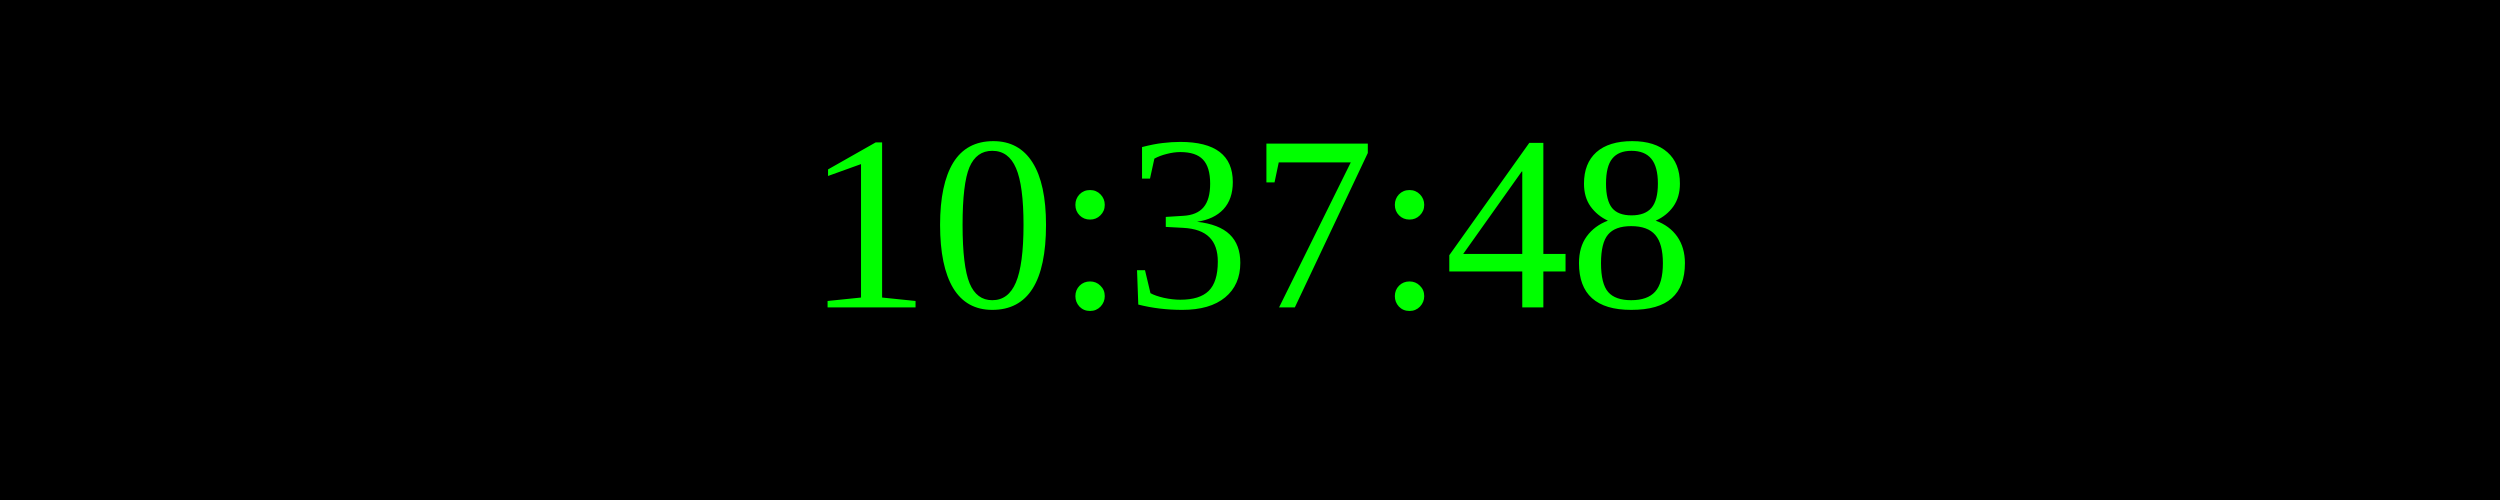
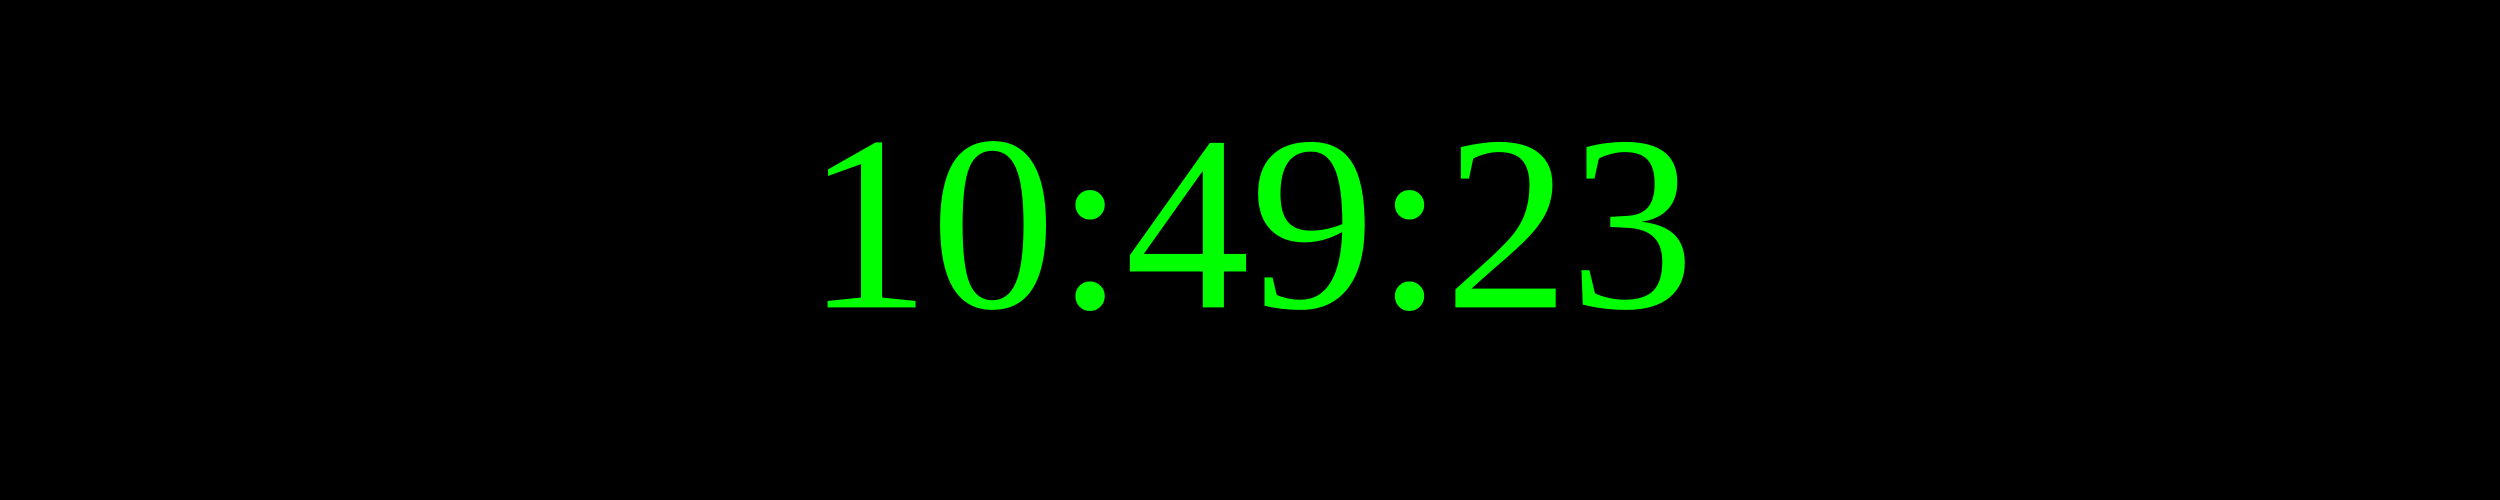
<svg xmlns="http://www.w3.org/2000/svg" width="250" height="50">
  <rect width="100%" height="100%" fill="black" />
  <text x="50%" y="50%" font-size="25" fill="lime" text-anchor="middle" dominant-baseline="middle">
- 10:37:48
+ 10:49:23
</text>
</svg>
